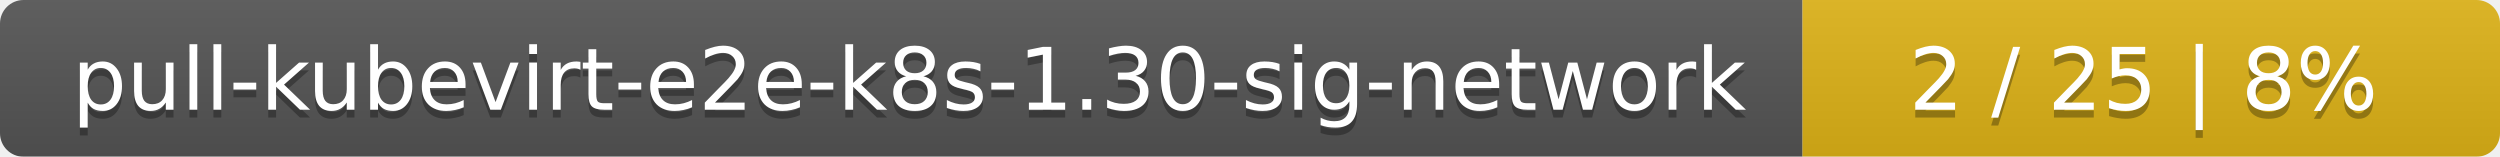
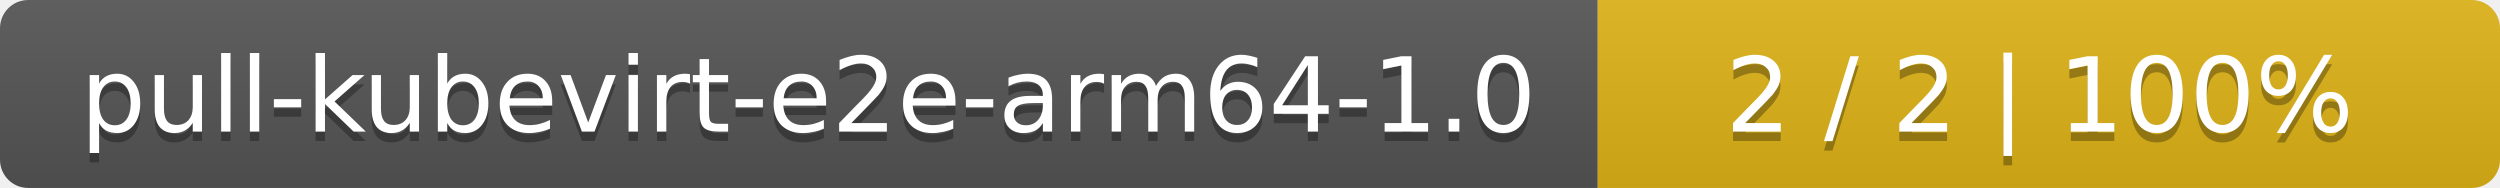
- <svg xmlns="http://www.w3.org/2000/svg" width="319" height="20">
+ <svg xmlns="http://www.w3.org/2000/svg" width="266" height="20">
  <linearGradient id="smooth" x2="0" y2="100%">
    <stop offset="0" stop-color="#bbb" stop-opacity=".1" />
    <stop offset="1" stop-opacity=".1" />
  </linearGradient>
  <mask id="round">
-     <rect width="319" height="20" rx="3" fill="#fff" />
+     <rect width="266" height="20" rx="3" fill="#fff" />
  </mask>
  <g mask="url(#round)">
-     <rect width="230" height="20" fill="#555" />
-     <rect x="230" width="89" height="20" fill="#dfb317" />
-     <rect width="319" height="20" fill="url(#smooth)" />
+     <rect width="170" height="20" fill="#555" />
+     <rect x="170" width="96" height="20" fill="#dfb317" />
+     <rect width="266" height="20" fill="url(#smooth)" />
  </g>
  <g fill="#fff" text-anchor="middle" font-family="DejaVu Sans,Verdana,Geneva,sans-serif" font-size="11">
-     <text x="116" y="15" fill="#010101" fill-opacity=".3">pull-kubevirt-e2e-k8s-1.30-sig-network</text>
-     <text x="116" y="14">pull-kubevirt-e2e-k8s-1.30-sig-network</text>
-     <text x="273.5" y="15" fill="#010101" fill-opacity=".3">2 / 25    |    8%</text>
-     <text x="273.5" y="14">2 / 25    |    8%</text>
+     <text x="86" y="15" fill="#010101" fill-opacity=".3">pull-kubevirt-e2e-arm64-1.0</text>
+     <text x="86" y="14">pull-kubevirt-e2e-arm64-1.0</text>
+     <text x="217" y="15" fill="#010101" fill-opacity=".3">2 / 2    |    100%</text>
+     <text x="217" y="14">2 / 2    |    100%</text>
  </g>
</svg>
